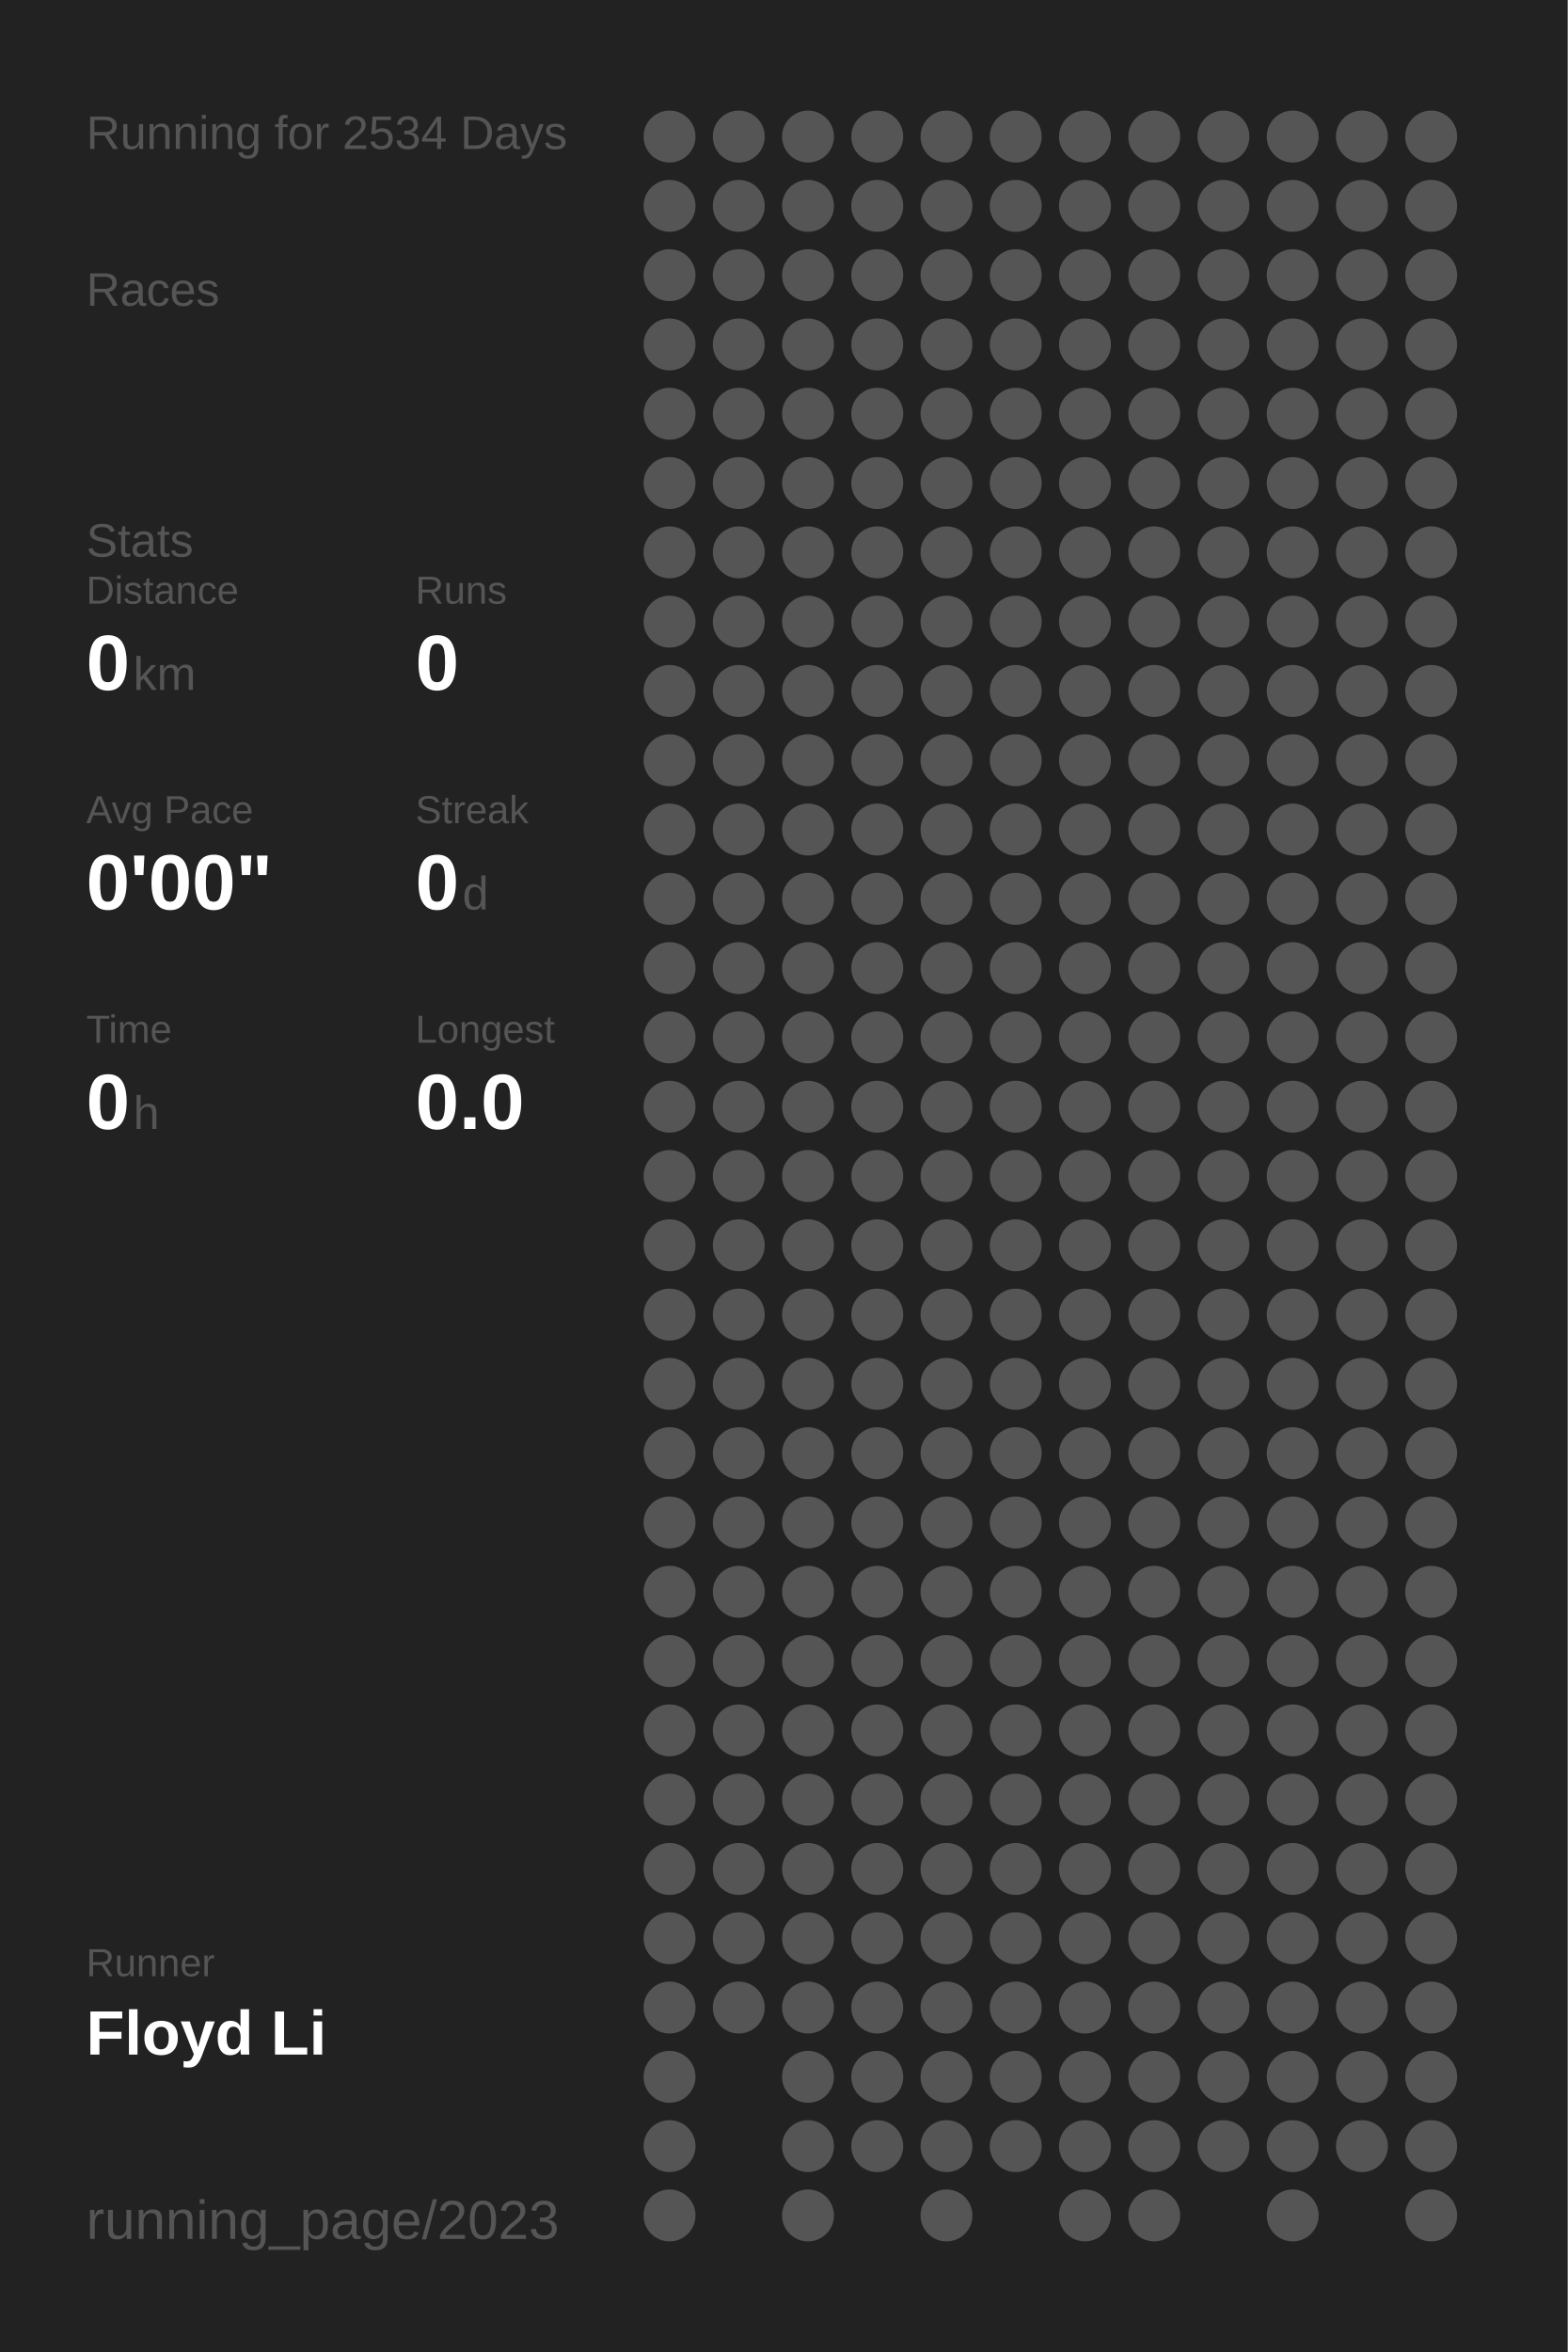
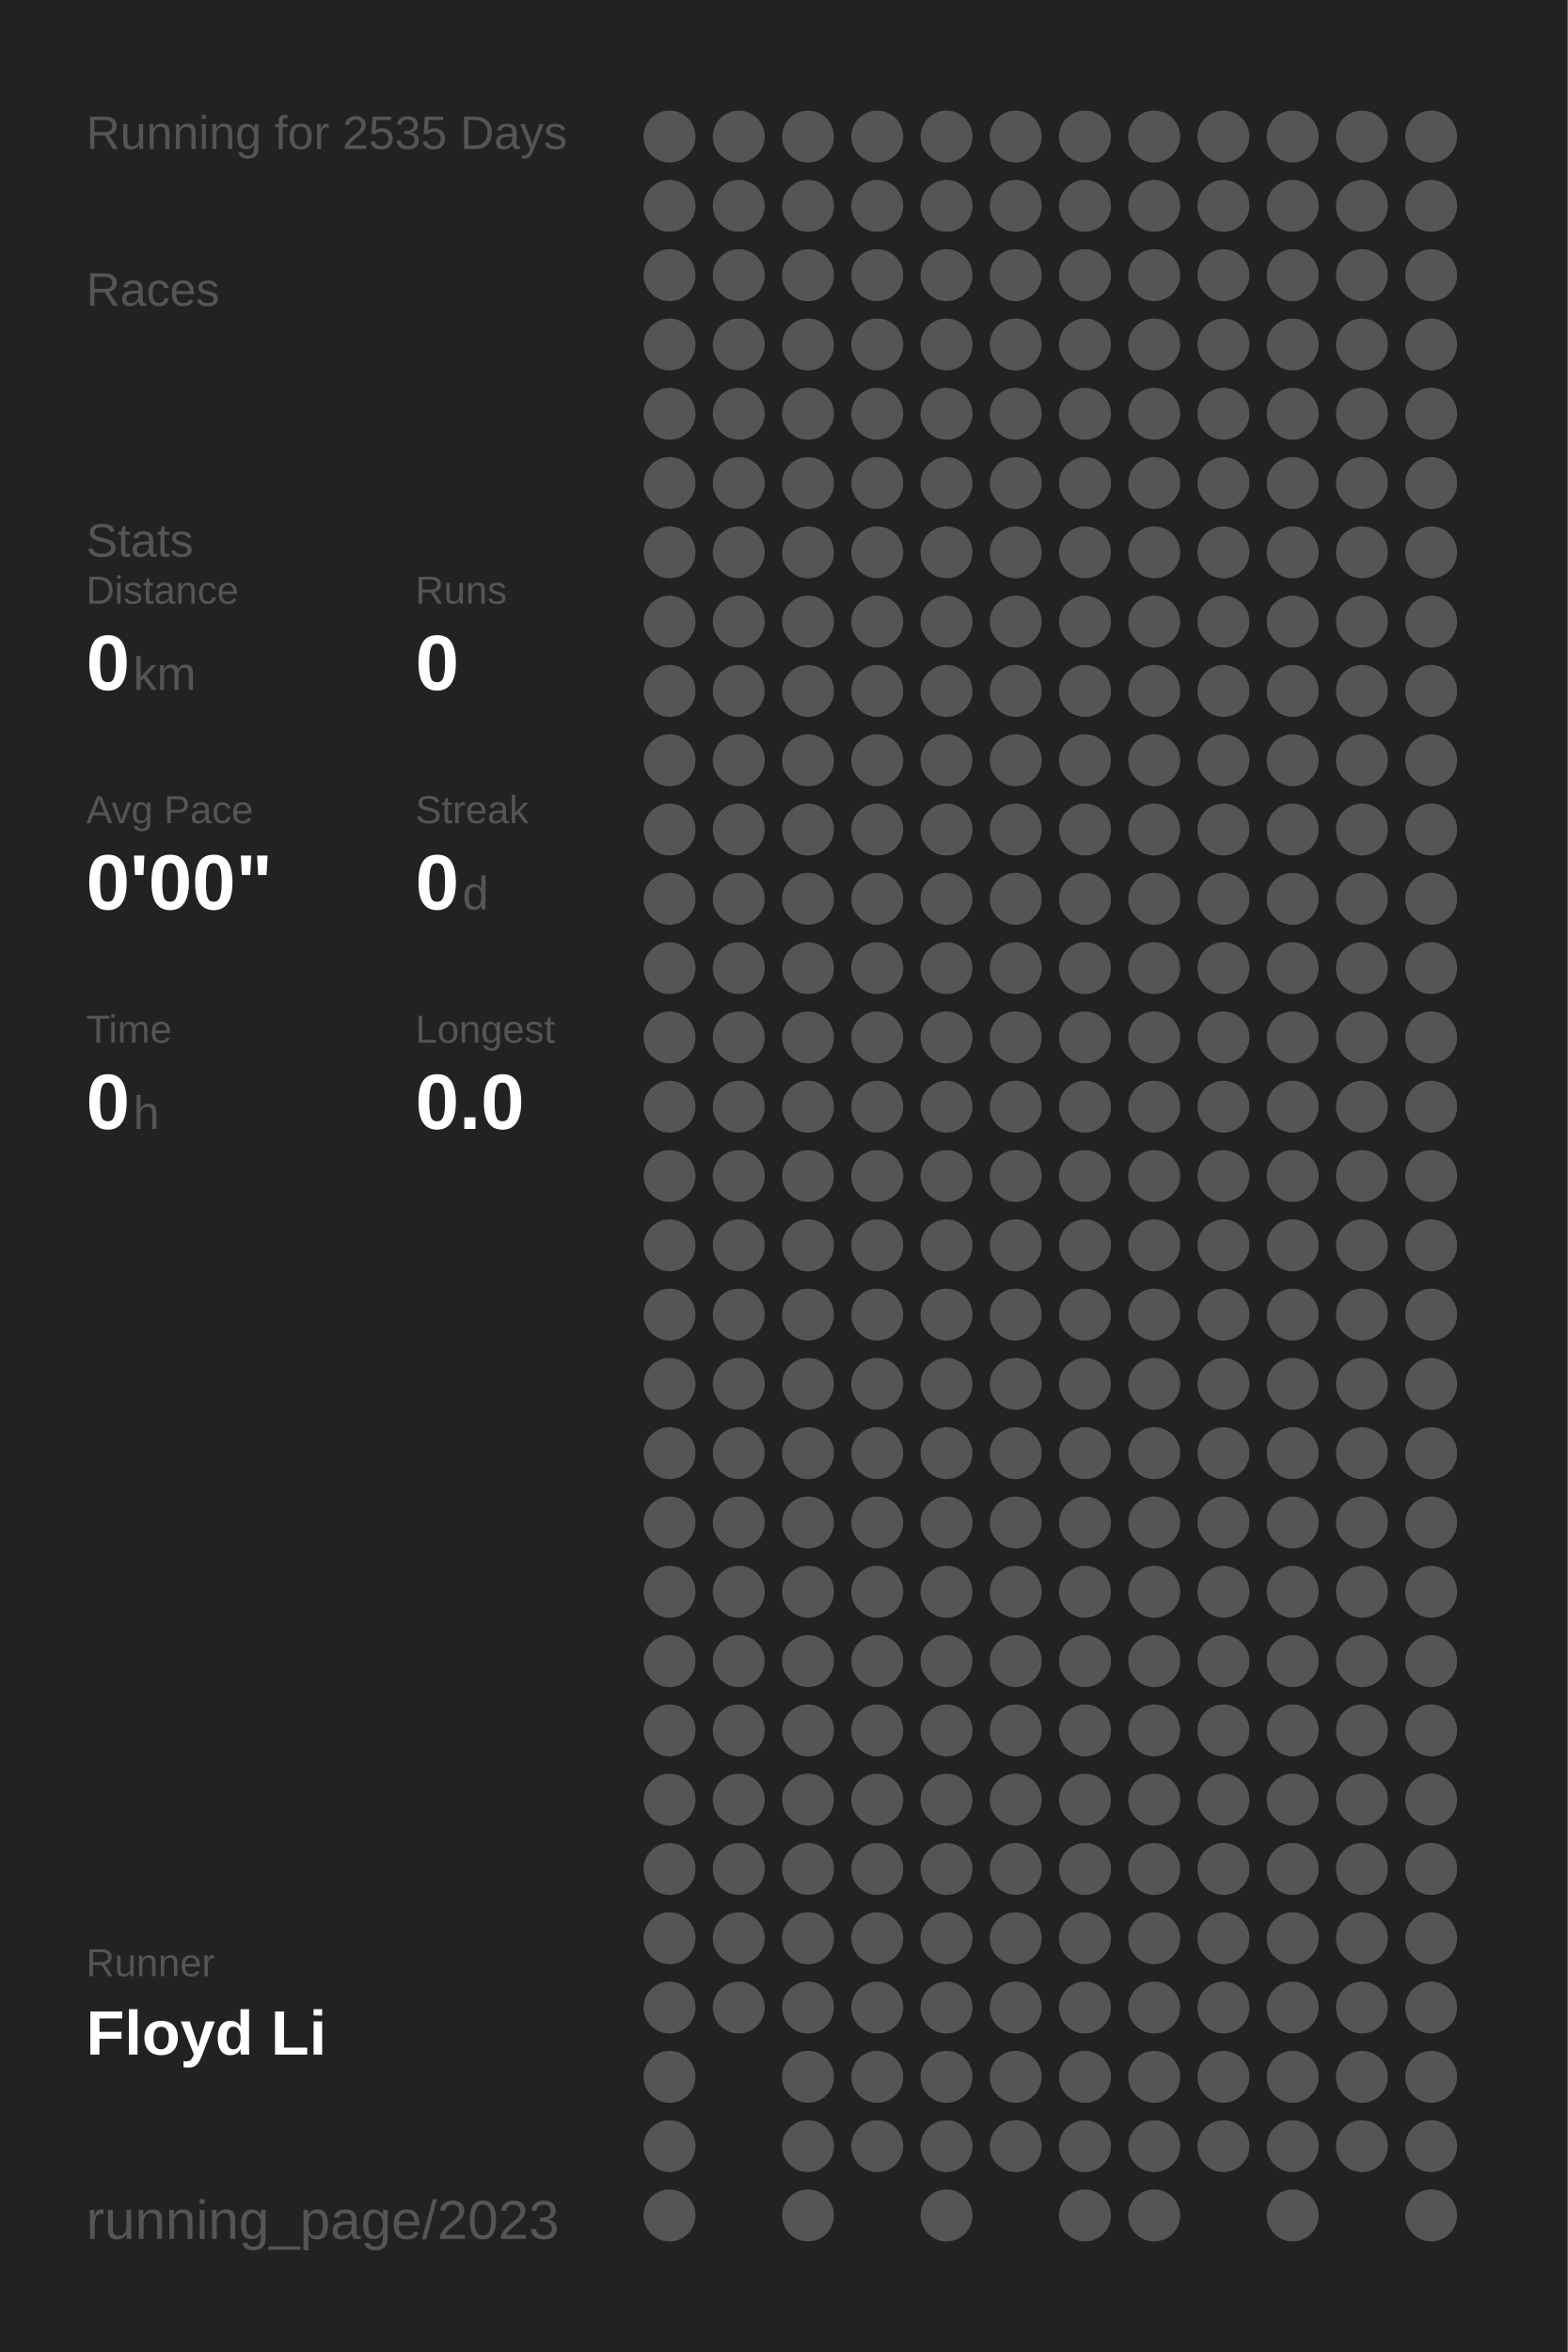
<svg xmlns="http://www.w3.org/2000/svg" baseProfile="full" height="300mm" version="1.1" viewBox="0,0,200,300" width="200mm">
  <defs />
  <rect fill="#222222" height="300" width="200" x="0" y="0" />
-   <text fill="#555555" style="font-size:6px; font-family:Arial;" x="11" y="19">Running for 2534 Days</text>
+   <text fill="#555555" style="font-size:6px; font-family:Arial;" x="11" y="19">Running for 2535 Days</text>
  <text fill="#555555" style="font-size:6px; font-family:Arial;" x="11" y="39">Races</text>
  <text fill="#555555" style="font-size:6px; font-family:Arial;" x="11" y="71">Stats</text>
  <text fill="#555555" style="font-size:5px; font-family:Arial;" x="11" y="77">Distance</text>
  <text fill="#FFFFFF" style="font-size:10px; font-family:Arial; font-weight:bold;" x="11" y="88">0</text>
  <text fill="#555555" style="font-size:6px; font-family:Arial;" x="17" y="88">km</text>
  <text fill="#555555" style="font-size:5px; font-family:Arial;" x="53" y="77">Runs</text>
  <text fill="#FFFFFF" style="font-size:10px; font-family:Arial; font-weight:bold;" x="53" y="88">0</text>
  <text fill="#555555" style="font-size:5px; font-family:Arial;" x="11" y="105">Avg Pace</text>
  <text fill="#FFFFFF" style="font-size:10px; font-family:Arial; font-weight:bold;" x="11" y="116">0'00"</text>
  <text fill="#555555" style="font-size:5px; font-family:Arial;" x="53" y="105">Streak</text>
  <text fill="#FFFFFF" style="font-size:10px; font-family:Arial; font-weight:bold;" x="53" y="116">0</text>
  <text fill="#555555" style="font-size:6px; font-family:Arial;" x="59" y="116">d</text>
  <text fill="#555555" style="font-size:5px; font-family:Arial;" x="11" y="133">Time</text>
  <text fill="#FFFFFF" style="font-size:10px; font-family:Arial; font-weight:bold;" x="11" y="144">0</text>
  <text fill="#555555" style="font-size:6px; font-family:Arial;" x="17" y="144">h</text>
  <text fill="#555555" style="font-size:5px; font-family:Arial;" x="53" y="133">Longest</text>
  <text fill="#FFFFFF" style="font-size:10px; font-family:Arial; font-weight:bold;" x="53" y="144">0.0</text>
  <text fill="#555555" style="font-size:5px; font-family:Arial;" x="11" y="252.065">Runner</text>
  <text fill="#FFFFFF" style="font-size:8px; font-family:Arial; font-weight:bold;" x="11" y="262.065">Floyd Li</text>
  <text fill="#555555" style="font-size:7px; font-family:Arial;" x="11" y="285.581">running_page/2023</text>
  <circle cx="85.417" cy="17.419" fill="#555555" r="3.312" />
  <circle cx="85.417" cy="26.258" fill="#555555" r="3.312" />
  <circle cx="85.417" cy="35.097" fill="#555555" r="3.312" />
  <circle cx="85.417" cy="43.935" fill="#555555" r="3.312" />
  <circle cx="85.417" cy="52.774" fill="#555555" r="3.312" />
  <circle cx="85.417" cy="61.613" fill="#555555" r="3.312" />
  <circle cx="85.417" cy="70.452" fill="#555555" r="3.312" />
  <circle cx="85.417" cy="79.29" fill="#555555" r="3.312" />
  <circle cx="85.417" cy="88.129" fill="#555555" r="3.312" />
  <circle cx="85.417" cy="96.968" fill="#555555" r="3.312" />
  <circle cx="85.417" cy="105.806" fill="#555555" r="3.312" />
  <circle cx="85.417" cy="114.645" fill="#555555" r="3.312" />
  <circle cx="85.417" cy="123.484" fill="#555555" r="3.312" />
  <circle cx="85.417" cy="132.323" fill="#555555" r="3.312" />
  <circle cx="85.417" cy="141.161" fill="#555555" r="3.312" />
  <circle cx="85.417" cy="150" fill="#555555" r="3.312" />
  <circle cx="85.417" cy="158.839" fill="#555555" r="3.312" />
  <circle cx="85.417" cy="167.677" fill="#555555" r="3.312" />
  <circle cx="85.417" cy="176.516" fill="#555555" r="3.312" />
  <circle cx="85.417" cy="185.355" fill="#555555" r="3.312" />
  <circle cx="85.417" cy="194.194" fill="#555555" r="3.312" />
  <circle cx="85.417" cy="203.032" fill="#555555" r="3.312" />
  <circle cx="85.417" cy="211.871" fill="#555555" r="3.312" />
  <circle cx="85.417" cy="220.71" fill="#555555" r="3.312" />
  <circle cx="85.417" cy="229.548" fill="#555555" r="3.312" />
  <circle cx="85.417" cy="238.387" fill="#555555" r="3.312" />
  <circle cx="85.417" cy="247.226" fill="#555555" r="3.312" />
  <circle cx="85.417" cy="256.065" fill="#555555" r="3.312" />
  <circle cx="85.417" cy="264.903" fill="#555555" r="3.312" />
  <circle cx="85.417" cy="273.742" fill="#555555" r="3.312" />
  <circle cx="85.417" cy="282.581" fill="#555555" r="3.312" />
  <circle cx="94.25" cy="17.419" fill="#555555" r="3.312" />
  <circle cx="94.25" cy="26.258" fill="#555555" r="3.312" />
  <circle cx="94.25" cy="35.097" fill="#555555" r="3.312" />
  <circle cx="94.25" cy="43.935" fill="#555555" r="3.312" />
  <circle cx="94.25" cy="52.774" fill="#555555" r="3.312" />
  <circle cx="94.25" cy="61.613" fill="#555555" r="3.312" />
  <circle cx="94.25" cy="70.452" fill="#555555" r="3.312" />
  <circle cx="94.25" cy="79.29" fill="#555555" r="3.312" />
  <circle cx="94.25" cy="88.129" fill="#555555" r="3.312" />
  <circle cx="94.25" cy="96.968" fill="#555555" r="3.312" />
  <circle cx="94.25" cy="105.806" fill="#555555" r="3.312" />
  <circle cx="94.25" cy="114.645" fill="#555555" r="3.312" />
  <circle cx="94.25" cy="123.484" fill="#555555" r="3.312" />
  <circle cx="94.25" cy="132.323" fill="#555555" r="3.312" />
  <circle cx="94.25" cy="141.161" fill="#555555" r="3.312" />
  <circle cx="94.25" cy="150" fill="#555555" r="3.312" />
  <circle cx="94.25" cy="158.839" fill="#555555" r="3.312" />
  <circle cx="94.25" cy="167.677" fill="#555555" r="3.312" />
  <circle cx="94.25" cy="176.516" fill="#555555" r="3.312" />
  <circle cx="94.25" cy="185.355" fill="#555555" r="3.312" />
  <circle cx="94.25" cy="194.194" fill="#555555" r="3.312" />
  <circle cx="94.25" cy="203.032" fill="#555555" r="3.312" />
  <circle cx="94.25" cy="211.871" fill="#555555" r="3.312" />
  <circle cx="94.25" cy="220.71" fill="#555555" r="3.312" />
  <circle cx="94.25" cy="229.548" fill="#555555" r="3.312" />
  <circle cx="94.25" cy="238.387" fill="#555555" r="3.312" />
  <circle cx="94.25" cy="247.226" fill="#555555" r="3.312" />
  <circle cx="94.25" cy="256.065" fill="#555555" r="3.312" />
  <circle cx="103.083" cy="17.419" fill="#555555" r="3.312" />
  <circle cx="103.083" cy="26.258" fill="#555555" r="3.312" />
  <circle cx="103.083" cy="35.097" fill="#555555" r="3.312" />
  <circle cx="103.083" cy="43.935" fill="#555555" r="3.312" />
  <circle cx="103.083" cy="52.774" fill="#555555" r="3.312" />
  <circle cx="103.083" cy="61.613" fill="#555555" r="3.312" />
  <circle cx="103.083" cy="70.452" fill="#555555" r="3.312" />
  <circle cx="103.083" cy="79.29" fill="#555555" r="3.312" />
  <circle cx="103.083" cy="88.129" fill="#555555" r="3.312" />
  <circle cx="103.083" cy="96.968" fill="#555555" r="3.312" />
  <circle cx="103.083" cy="105.806" fill="#555555" r="3.312" />
  <circle cx="103.083" cy="114.645" fill="#555555" r="3.312" />
  <circle cx="103.083" cy="123.484" fill="#555555" r="3.312" />
  <circle cx="103.083" cy="132.323" fill="#555555" r="3.312" />
  <circle cx="103.083" cy="141.161" fill="#555555" r="3.312" />
  <circle cx="103.083" cy="150" fill="#555555" r="3.312" />
  <circle cx="103.083" cy="158.839" fill="#555555" r="3.312" />
  <circle cx="103.083" cy="167.677" fill="#555555" r="3.312" />
  <circle cx="103.083" cy="176.516" fill="#555555" r="3.312" />
  <circle cx="103.083" cy="185.355" fill="#555555" r="3.312" />
  <circle cx="103.083" cy="194.194" fill="#555555" r="3.312" />
  <circle cx="103.083" cy="203.032" fill="#555555" r="3.312" />
  <circle cx="103.083" cy="211.871" fill="#555555" r="3.312" />
  <circle cx="103.083" cy="220.71" fill="#555555" r="3.312" />
  <circle cx="103.083" cy="229.548" fill="#555555" r="3.312" />
  <circle cx="103.083" cy="238.387" fill="#555555" r="3.312" />
  <circle cx="103.083" cy="247.226" fill="#555555" r="3.312" />
  <circle cx="103.083" cy="256.065" fill="#555555" r="3.312" />
  <circle cx="103.083" cy="264.903" fill="#555555" r="3.312" />
  <circle cx="103.083" cy="273.742" fill="#555555" r="3.312" />
  <circle cx="103.083" cy="282.581" fill="#555555" r="3.312" />
  <circle cx="111.917" cy="17.419" fill="#555555" r="3.312" />
  <circle cx="111.917" cy="26.258" fill="#555555" r="3.312" />
  <circle cx="111.917" cy="35.097" fill="#555555" r="3.312" />
  <circle cx="111.917" cy="43.935" fill="#555555" r="3.312" />
  <circle cx="111.917" cy="52.774" fill="#555555" r="3.312" />
  <circle cx="111.917" cy="61.613" fill="#555555" r="3.312" />
  <circle cx="111.917" cy="70.452" fill="#555555" r="3.312" />
  <circle cx="111.917" cy="79.29" fill="#555555" r="3.312" />
  <circle cx="111.917" cy="88.129" fill="#555555" r="3.312" />
  <circle cx="111.917" cy="96.968" fill="#555555" r="3.312" />
  <circle cx="111.917" cy="105.806" fill="#555555" r="3.312" />
  <circle cx="111.917" cy="114.645" fill="#555555" r="3.312" />
  <circle cx="111.917" cy="123.484" fill="#555555" r="3.312" />
  <circle cx="111.917" cy="132.323" fill="#555555" r="3.312" />
  <circle cx="111.917" cy="141.161" fill="#555555" r="3.312" />
  <circle cx="111.917" cy="150" fill="#555555" r="3.312" />
  <circle cx="111.917" cy="158.839" fill="#555555" r="3.312" />
  <circle cx="111.917" cy="167.677" fill="#555555" r="3.312" />
  <circle cx="111.917" cy="176.516" fill="#555555" r="3.312" />
  <circle cx="111.917" cy="185.355" fill="#555555" r="3.312" />
  <circle cx="111.917" cy="194.194" fill="#555555" r="3.312" />
  <circle cx="111.917" cy="203.032" fill="#555555" r="3.312" />
  <circle cx="111.917" cy="211.871" fill="#555555" r="3.312" />
  <circle cx="111.917" cy="220.71" fill="#555555" r="3.312" />
  <circle cx="111.917" cy="229.548" fill="#555555" r="3.312" />
  <circle cx="111.917" cy="238.387" fill="#555555" r="3.312" />
  <circle cx="111.917" cy="247.226" fill="#555555" r="3.312" />
  <circle cx="111.917" cy="256.065" fill="#555555" r="3.312" />
  <circle cx="111.917" cy="264.903" fill="#555555" r="3.312" />
  <circle cx="111.917" cy="273.742" fill="#555555" r="3.312" />
  <circle cx="120.75" cy="17.419" fill="#555555" r="3.312" />
  <circle cx="120.75" cy="26.258" fill="#555555" r="3.312" />
  <circle cx="120.75" cy="35.097" fill="#555555" r="3.312" />
  <circle cx="120.75" cy="43.935" fill="#555555" r="3.312" />
  <circle cx="120.75" cy="52.774" fill="#555555" r="3.312" />
  <circle cx="120.75" cy="61.613" fill="#555555" r="3.312" />
  <circle cx="120.75" cy="70.452" fill="#555555" r="3.312" />
  <circle cx="120.75" cy="79.29" fill="#555555" r="3.312" />
  <circle cx="120.75" cy="88.129" fill="#555555" r="3.312" />
  <circle cx="120.75" cy="96.968" fill="#555555" r="3.312" />
  <circle cx="120.75" cy="105.806" fill="#555555" r="3.312" />
  <circle cx="120.75" cy="114.645" fill="#555555" r="3.312" />
  <circle cx="120.75" cy="123.484" fill="#555555" r="3.312" />
  <circle cx="120.75" cy="132.323" fill="#555555" r="3.312" />
  <circle cx="120.75" cy="141.161" fill="#555555" r="3.312" />
  <circle cx="120.75" cy="150" fill="#555555" r="3.312" />
  <circle cx="120.75" cy="158.839" fill="#555555" r="3.312" />
  <circle cx="120.75" cy="167.677" fill="#555555" r="3.312" />
  <circle cx="120.75" cy="176.516" fill="#555555" r="3.312" />
  <circle cx="120.75" cy="185.355" fill="#555555" r="3.312" />
  <circle cx="120.75" cy="194.194" fill="#555555" r="3.312" />
  <circle cx="120.75" cy="203.032" fill="#555555" r="3.312" />
  <circle cx="120.75" cy="211.871" fill="#555555" r="3.312" />
  <circle cx="120.75" cy="220.71" fill="#555555" r="3.312" />
  <circle cx="120.75" cy="229.548" fill="#555555" r="3.312" />
  <circle cx="120.75" cy="238.387" fill="#555555" r="3.312" />
  <circle cx="120.75" cy="247.226" fill="#555555" r="3.312" />
  <circle cx="120.75" cy="256.065" fill="#555555" r="3.312" />
  <circle cx="120.75" cy="264.903" fill="#555555" r="3.312" />
  <circle cx="120.75" cy="273.742" fill="#555555" r="3.312" />
  <circle cx="120.75" cy="282.581" fill="#555555" r="3.312" />
  <circle cx="129.583" cy="17.419" fill="#555555" r="3.312" />
  <circle cx="129.583" cy="26.258" fill="#555555" r="3.312" />
  <circle cx="129.583" cy="35.097" fill="#555555" r="3.312" />
  <circle cx="129.583" cy="43.935" fill="#555555" r="3.312" />
  <circle cx="129.583" cy="52.774" fill="#555555" r="3.312" />
  <circle cx="129.583" cy="61.613" fill="#555555" r="3.312" />
  <circle cx="129.583" cy="70.452" fill="#555555" r="3.312" />
  <circle cx="129.583" cy="79.29" fill="#555555" r="3.312" />
  <circle cx="129.583" cy="88.129" fill="#555555" r="3.312" />
  <circle cx="129.583" cy="96.968" fill="#555555" r="3.312" />
  <circle cx="129.583" cy="105.806" fill="#555555" r="3.312" />
  <circle cx="129.583" cy="114.645" fill="#555555" r="3.312" />
  <circle cx="129.583" cy="123.484" fill="#555555" r="3.312" />
  <circle cx="129.583" cy="132.323" fill="#555555" r="3.312" />
  <circle cx="129.583" cy="141.161" fill="#555555" r="3.312" />
  <circle cx="129.583" cy="150" fill="#555555" r="3.312" />
  <circle cx="129.583" cy="158.839" fill="#555555" r="3.312" />
  <circle cx="129.583" cy="167.677" fill="#555555" r="3.312" />
  <circle cx="129.583" cy="176.516" fill="#555555" r="3.312" />
  <circle cx="129.583" cy="185.355" fill="#555555" r="3.312" />
  <circle cx="129.583" cy="194.194" fill="#555555" r="3.312" />
  <circle cx="129.583" cy="203.032" fill="#555555" r="3.312" />
  <circle cx="129.583" cy="211.871" fill="#555555" r="3.312" />
  <circle cx="129.583" cy="220.71" fill="#555555" r="3.312" />
  <circle cx="129.583" cy="229.548" fill="#555555" r="3.312" />
  <circle cx="129.583" cy="238.387" fill="#555555" r="3.312" />
  <circle cx="129.583" cy="247.226" fill="#555555" r="3.312" />
  <circle cx="129.583" cy="256.065" fill="#555555" r="3.312" />
  <circle cx="129.583" cy="264.903" fill="#555555" r="3.312" />
  <circle cx="129.583" cy="273.742" fill="#555555" r="3.312" />
  <circle cx="138.417" cy="17.419" fill="#555555" r="3.312" />
  <circle cx="138.417" cy="26.258" fill="#555555" r="3.312" />
  <circle cx="138.417" cy="35.097" fill="#555555" r="3.312" />
  <circle cx="138.417" cy="43.935" fill="#555555" r="3.312" />
  <circle cx="138.417" cy="52.774" fill="#555555" r="3.312" />
  <circle cx="138.417" cy="61.613" fill="#555555" r="3.312" />
  <circle cx="138.417" cy="70.452" fill="#555555" r="3.312" />
  <circle cx="138.417" cy="79.29" fill="#555555" r="3.312" />
  <circle cx="138.417" cy="88.129" fill="#555555" r="3.312" />
  <circle cx="138.417" cy="96.968" fill="#555555" r="3.312" />
  <circle cx="138.417" cy="105.806" fill="#555555" r="3.312" />
  <circle cx="138.417" cy="114.645" fill="#555555" r="3.312" />
  <circle cx="138.417" cy="123.484" fill="#555555" r="3.312" />
  <circle cx="138.417" cy="132.323" fill="#555555" r="3.312" />
  <circle cx="138.417" cy="141.161" fill="#555555" r="3.312" />
  <circle cx="138.417" cy="150" fill="#555555" r="3.312" />
  <circle cx="138.417" cy="158.839" fill="#555555" r="3.312" />
  <circle cx="138.417" cy="167.677" fill="#555555" r="3.312" />
  <circle cx="138.417" cy="176.516" fill="#555555" r="3.312" />
  <circle cx="138.417" cy="185.355" fill="#555555" r="3.312" />
  <circle cx="138.417" cy="194.194" fill="#555555" r="3.312" />
  <circle cx="138.417" cy="203.032" fill="#555555" r="3.312" />
  <circle cx="138.417" cy="211.871" fill="#555555" r="3.312" />
  <circle cx="138.417" cy="220.71" fill="#555555" r="3.312" />
  <circle cx="138.417" cy="229.548" fill="#555555" r="3.312" />
  <circle cx="138.417" cy="238.387" fill="#555555" r="3.312" />
  <circle cx="138.417" cy="247.226" fill="#555555" r="3.312" />
  <circle cx="138.417" cy="256.065" fill="#555555" r="3.312" />
  <circle cx="138.417" cy="264.903" fill="#555555" r="3.312" />
  <circle cx="138.417" cy="273.742" fill="#555555" r="3.312" />
  <circle cx="138.417" cy="282.581" fill="#555555" r="3.312" />
  <circle cx="147.25" cy="17.419" fill="#555555" r="3.312" />
  <circle cx="147.25" cy="26.258" fill="#555555" r="3.312" />
  <circle cx="147.25" cy="35.097" fill="#555555" r="3.312" />
  <circle cx="147.25" cy="43.935" fill="#555555" r="3.312" />
  <circle cx="147.25" cy="52.774" fill="#555555" r="3.312" />
  <circle cx="147.25" cy="61.613" fill="#555555" r="3.312" />
  <circle cx="147.25" cy="70.452" fill="#555555" r="3.312" />
  <circle cx="147.25" cy="79.29" fill="#555555" r="3.312" />
  <circle cx="147.25" cy="88.129" fill="#555555" r="3.312" />
  <circle cx="147.25" cy="96.968" fill="#555555" r="3.312" />
  <circle cx="147.25" cy="105.806" fill="#555555" r="3.312" />
  <circle cx="147.25" cy="114.645" fill="#555555" r="3.312" />
  <circle cx="147.25" cy="123.484" fill="#555555" r="3.312" />
  <circle cx="147.25" cy="132.323" fill="#555555" r="3.312" />
  <circle cx="147.25" cy="141.161" fill="#555555" r="3.312" />
  <circle cx="147.25" cy="150" fill="#555555" r="3.312" />
  <circle cx="147.25" cy="158.839" fill="#555555" r="3.312" />
  <circle cx="147.25" cy="167.677" fill="#555555" r="3.312" />
  <circle cx="147.25" cy="176.516" fill="#555555" r="3.312" />
  <circle cx="147.25" cy="185.355" fill="#555555" r="3.312" />
  <circle cx="147.25" cy="194.194" fill="#555555" r="3.312" />
  <circle cx="147.25" cy="203.032" fill="#555555" r="3.312" />
  <circle cx="147.25" cy="211.871" fill="#555555" r="3.312" />
  <circle cx="147.25" cy="220.71" fill="#555555" r="3.312" />
  <circle cx="147.25" cy="229.548" fill="#555555" r="3.312" />
  <circle cx="147.25" cy="238.387" fill="#555555" r="3.312" />
  <circle cx="147.25" cy="247.226" fill="#555555" r="3.312" />
  <circle cx="147.25" cy="256.065" fill="#555555" r="3.312" />
  <circle cx="147.25" cy="264.903" fill="#555555" r="3.312" />
  <circle cx="147.25" cy="273.742" fill="#555555" r="3.312" />
  <circle cx="147.25" cy="282.581" fill="#555555" r="3.312" />
  <circle cx="156.083" cy="17.419" fill="#555555" r="3.312" />
  <circle cx="156.083" cy="26.258" fill="#555555" r="3.312" />
  <circle cx="156.083" cy="35.097" fill="#555555" r="3.312" />
  <circle cx="156.083" cy="43.935" fill="#555555" r="3.312" />
  <circle cx="156.083" cy="52.774" fill="#555555" r="3.312" />
  <circle cx="156.083" cy="61.613" fill="#555555" r="3.312" />
  <circle cx="156.083" cy="70.452" fill="#555555" r="3.312" />
  <circle cx="156.083" cy="79.29" fill="#555555" r="3.312" />
  <circle cx="156.083" cy="88.129" fill="#555555" r="3.312" />
  <circle cx="156.083" cy="96.968" fill="#555555" r="3.312" />
  <circle cx="156.083" cy="105.806" fill="#555555" r="3.312" />
  <circle cx="156.083" cy="114.645" fill="#555555" r="3.312" />
  <circle cx="156.083" cy="123.484" fill="#555555" r="3.312" />
  <circle cx="156.083" cy="132.323" fill="#555555" r="3.312" />
  <circle cx="156.083" cy="141.161" fill="#555555" r="3.312" />
  <circle cx="156.083" cy="150" fill="#555555" r="3.312" />
  <circle cx="156.083" cy="158.839" fill="#555555" r="3.312" />
  <circle cx="156.083" cy="167.677" fill="#555555" r="3.312" />
  <circle cx="156.083" cy="176.516" fill="#555555" r="3.312" />
  <circle cx="156.083" cy="185.355" fill="#555555" r="3.312" />
  <circle cx="156.083" cy="194.194" fill="#555555" r="3.312" />
  <circle cx="156.083" cy="203.032" fill="#555555" r="3.312" />
  <circle cx="156.083" cy="211.871" fill="#555555" r="3.312" />
  <circle cx="156.083" cy="220.71" fill="#555555" r="3.312" />
  <circle cx="156.083" cy="229.548" fill="#555555" r="3.312" />
  <circle cx="156.083" cy="238.387" fill="#555555" r="3.312" />
  <circle cx="156.083" cy="247.226" fill="#555555" r="3.312" />
  <circle cx="156.083" cy="256.065" fill="#555555" r="3.312" />
  <circle cx="156.083" cy="264.903" fill="#555555" r="3.312" />
  <circle cx="156.083" cy="273.742" fill="#555555" r="3.312" />
  <circle cx="164.917" cy="17.419" fill="#555555" r="3.312" />
  <circle cx="164.917" cy="26.258" fill="#555555" r="3.312" />
  <circle cx="164.917" cy="35.097" fill="#555555" r="3.312" />
  <circle cx="164.917" cy="43.935" fill="#555555" r="3.312" />
  <circle cx="164.917" cy="52.774" fill="#555555" r="3.312" />
  <circle cx="164.917" cy="61.613" fill="#555555" r="3.312" />
  <circle cx="164.917" cy="70.452" fill="#555555" r="3.312" />
  <circle cx="164.917" cy="79.29" fill="#555555" r="3.312" />
  <circle cx="164.917" cy="88.129" fill="#555555" r="3.312" />
  <circle cx="164.917" cy="96.968" fill="#555555" r="3.312" />
  <circle cx="164.917" cy="105.806" fill="#555555" r="3.312" />
  <circle cx="164.917" cy="114.645" fill="#555555" r="3.312" />
  <circle cx="164.917" cy="123.484" fill="#555555" r="3.312" />
  <circle cx="164.917" cy="132.323" fill="#555555" r="3.312" />
  <circle cx="164.917" cy="141.161" fill="#555555" r="3.312" />
  <circle cx="164.917" cy="150" fill="#555555" r="3.312" />
  <circle cx="164.917" cy="158.839" fill="#555555" r="3.312" />
  <circle cx="164.917" cy="167.677" fill="#555555" r="3.312" />
  <circle cx="164.917" cy="176.516" fill="#555555" r="3.312" />
  <circle cx="164.917" cy="185.355" fill="#555555" r="3.312" />
  <circle cx="164.917" cy="194.194" fill="#555555" r="3.312" />
  <circle cx="164.917" cy="203.032" fill="#555555" r="3.312" />
  <circle cx="164.917" cy="211.871" fill="#555555" r="3.312" />
  <circle cx="164.917" cy="220.71" fill="#555555" r="3.312" />
  <circle cx="164.917" cy="229.548" fill="#555555" r="3.312" />
  <circle cx="164.917" cy="238.387" fill="#555555" r="3.312" />
  <circle cx="164.917" cy="247.226" fill="#555555" r="3.312" />
  <circle cx="164.917" cy="256.065" fill="#555555" r="3.312" />
  <circle cx="164.917" cy="264.903" fill="#555555" r="3.312" />
  <circle cx="164.917" cy="273.742" fill="#555555" r="3.312" />
  <circle cx="164.917" cy="282.581" fill="#555555" r="3.312" />
  <circle cx="173.75" cy="17.419" fill="#555555" r="3.312" />
  <circle cx="173.75" cy="26.258" fill="#555555" r="3.312" />
  <circle cx="173.75" cy="35.097" fill="#555555" r="3.312" />
  <circle cx="173.75" cy="43.935" fill="#555555" r="3.312" />
  <circle cx="173.75" cy="52.774" fill="#555555" r="3.312" />
  <circle cx="173.75" cy="61.613" fill="#555555" r="3.312" />
  <circle cx="173.75" cy="70.452" fill="#555555" r="3.312" />
  <circle cx="173.75" cy="79.29" fill="#555555" r="3.312" />
  <circle cx="173.75" cy="88.129" fill="#555555" r="3.312" />
  <circle cx="173.75" cy="96.968" fill="#555555" r="3.312" />
  <circle cx="173.75" cy="105.806" fill="#555555" r="3.312" />
  <circle cx="173.75" cy="114.645" fill="#555555" r="3.312" />
  <circle cx="173.75" cy="123.484" fill="#555555" r="3.312" />
  <circle cx="173.75" cy="132.323" fill="#555555" r="3.312" />
  <circle cx="173.75" cy="141.161" fill="#555555" r="3.312" />
  <circle cx="173.75" cy="150" fill="#555555" r="3.312" />
  <circle cx="173.75" cy="158.839" fill="#555555" r="3.312" />
  <circle cx="173.75" cy="167.677" fill="#555555" r="3.312" />
  <circle cx="173.75" cy="176.516" fill="#555555" r="3.312" />
  <circle cx="173.75" cy="185.355" fill="#555555" r="3.312" />
  <circle cx="173.75" cy="194.194" fill="#555555" r="3.312" />
  <circle cx="173.75" cy="203.032" fill="#555555" r="3.312" />
  <circle cx="173.75" cy="211.871" fill="#555555" r="3.312" />
  <circle cx="173.75" cy="220.71" fill="#555555" r="3.312" />
  <circle cx="173.75" cy="229.548" fill="#555555" r="3.312" />
  <circle cx="173.75" cy="238.387" fill="#555555" r="3.312" />
  <circle cx="173.75" cy="247.226" fill="#555555" r="3.312" />
  <circle cx="173.75" cy="256.065" fill="#555555" r="3.312" />
  <circle cx="173.75" cy="264.903" fill="#555555" r="3.312" />
  <circle cx="173.75" cy="273.742" fill="#555555" r="3.312" />
  <circle cx="182.583" cy="17.419" fill="#555555" r="3.312" />
  <circle cx="182.583" cy="26.258" fill="#555555" r="3.312" />
  <circle cx="182.583" cy="35.097" fill="#555555" r="3.312" />
  <circle cx="182.583" cy="43.935" fill="#555555" r="3.312" />
  <circle cx="182.583" cy="52.774" fill="#555555" r="3.312" />
  <circle cx="182.583" cy="61.613" fill="#555555" r="3.312" />
  <circle cx="182.583" cy="70.452" fill="#555555" r="3.312" />
  <circle cx="182.583" cy="79.29" fill="#555555" r="3.312" />
  <circle cx="182.583" cy="88.129" fill="#555555" r="3.312" />
  <circle cx="182.583" cy="96.968" fill="#555555" r="3.312" />
  <circle cx="182.583" cy="105.806" fill="#555555" r="3.312" />
  <circle cx="182.583" cy="114.645" fill="#555555" r="3.312" />
  <circle cx="182.583" cy="123.484" fill="#555555" r="3.312" />
  <circle cx="182.583" cy="132.323" fill="#555555" r="3.312" />
  <circle cx="182.583" cy="141.161" fill="#555555" r="3.312" />
  <circle cx="182.583" cy="150" fill="#555555" r="3.312" />
  <circle cx="182.583" cy="158.839" fill="#555555" r="3.312" />
  <circle cx="182.583" cy="167.677" fill="#555555" r="3.312" />
  <circle cx="182.583" cy="176.516" fill="#555555" r="3.312" />
  <circle cx="182.583" cy="185.355" fill="#555555" r="3.312" />
  <circle cx="182.583" cy="194.194" fill="#555555" r="3.312" />
  <circle cx="182.583" cy="203.032" fill="#555555" r="3.312" />
  <circle cx="182.583" cy="211.871" fill="#555555" r="3.312" />
  <circle cx="182.583" cy="220.71" fill="#555555" r="3.312" />
  <circle cx="182.583" cy="229.548" fill="#555555" r="3.312" />
  <circle cx="182.583" cy="238.387" fill="#555555" r="3.312" />
  <circle cx="182.583" cy="247.226" fill="#555555" r="3.312" />
  <circle cx="182.583" cy="256.065" fill="#555555" r="3.312" />
  <circle cx="182.583" cy="264.903" fill="#555555" r="3.312" />
  <circle cx="182.583" cy="273.742" fill="#555555" r="3.312" />
  <circle cx="182.583" cy="282.581" fill="#555555" r="3.312" />
</svg>
